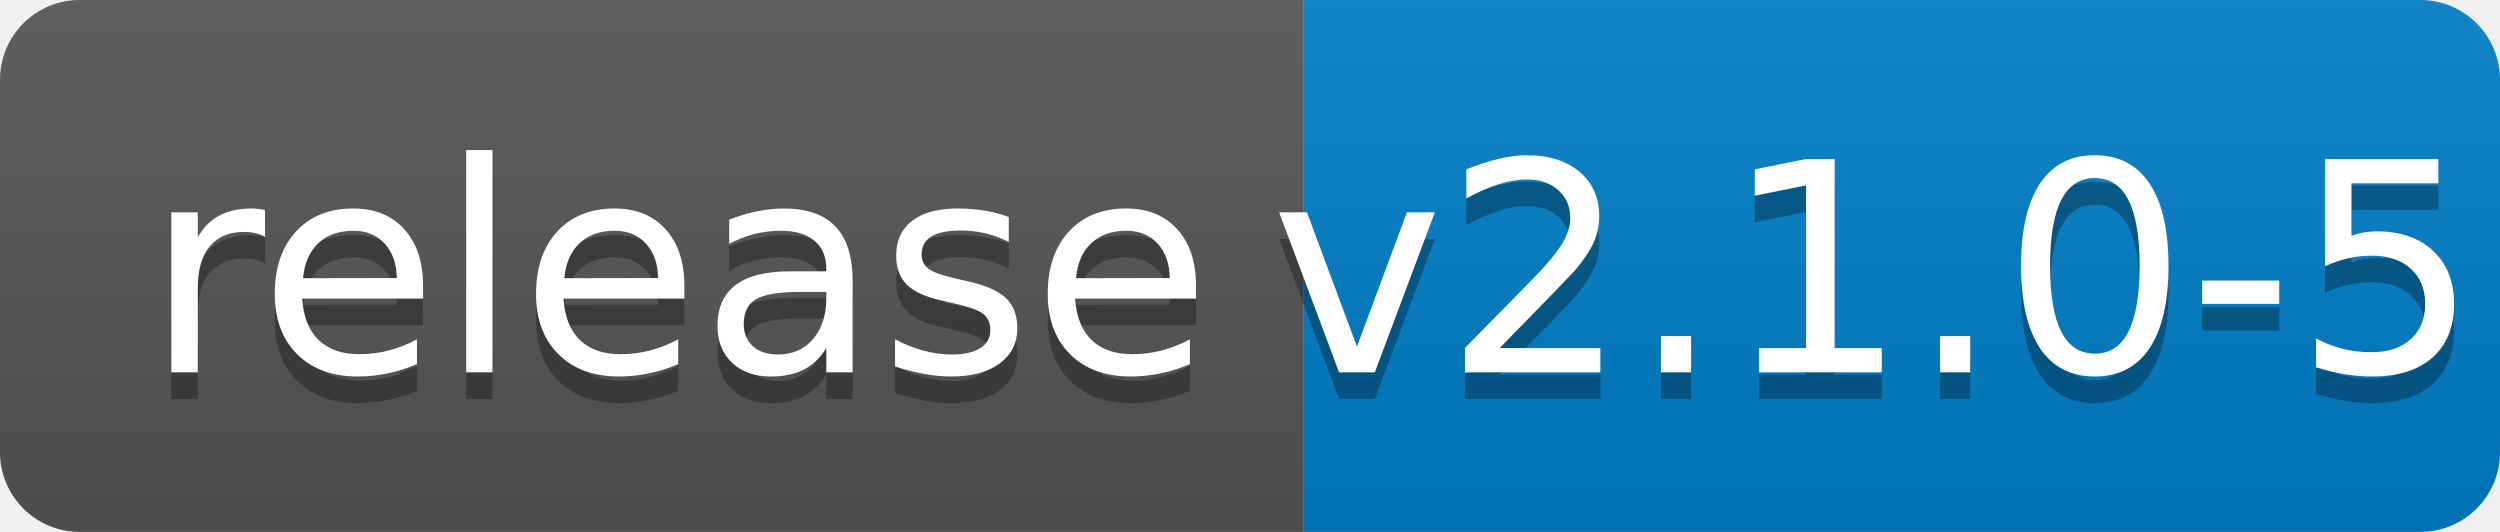
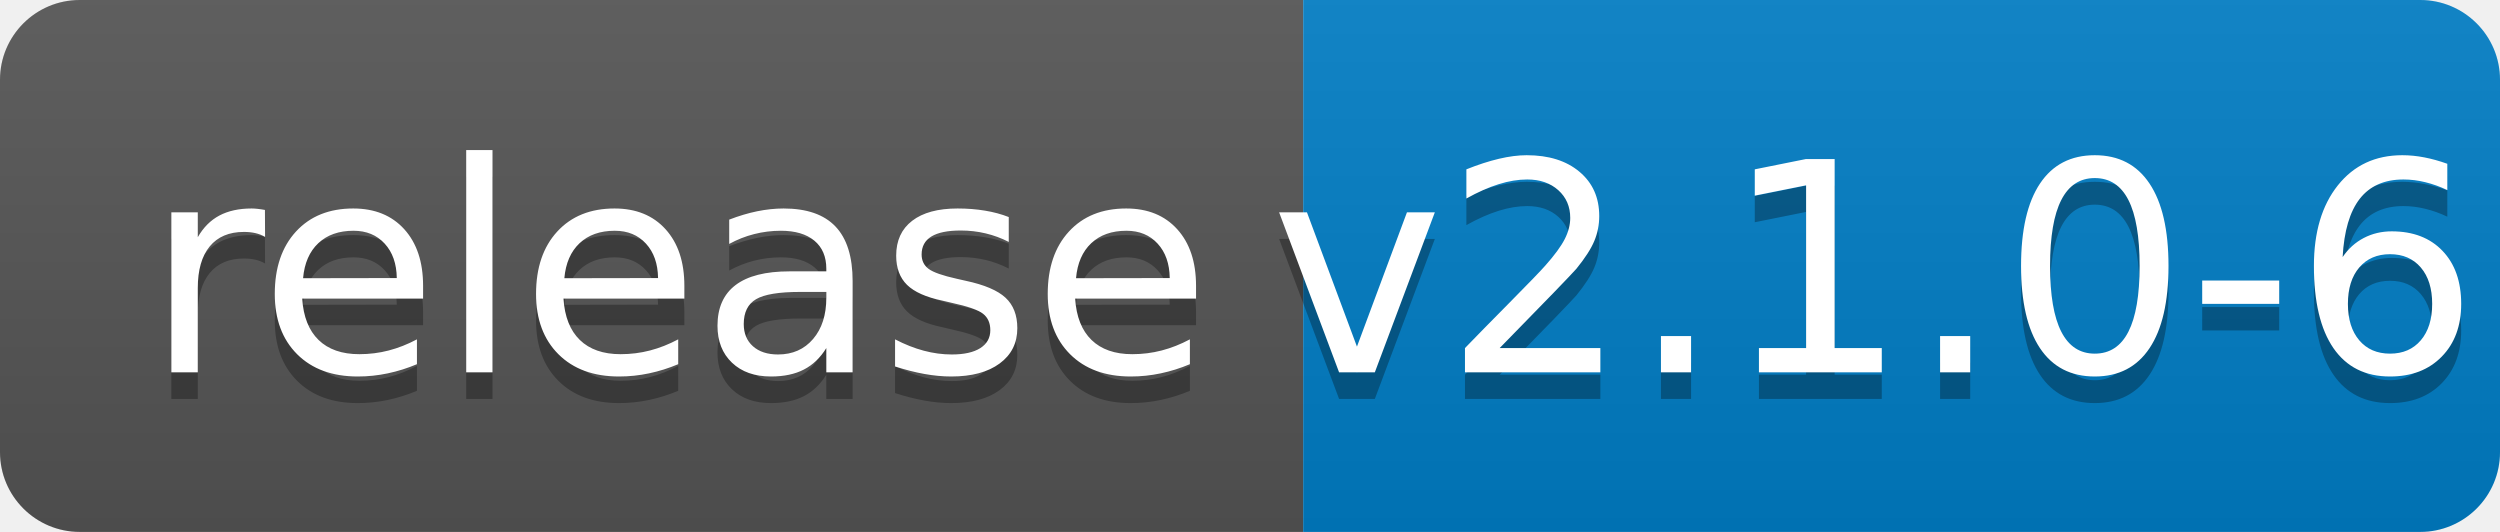
<svg xmlns="http://www.w3.org/2000/svg" width="94" height="20">
  <linearGradient id="b" x2="0" y2="100%">
    <stop offset="0" stop-color="#bbb" stop-opacity=".1" />
    <stop offset="1" stop-opacity=".1" />
  </linearGradient>
  <clipPath id="a">
    <rect width="94" height="20" rx="3" fill="#fff" />
  </clipPath>
  <g clip-path="url(#a)">
    <path fill="#555" d="M0 0h49v20H0z" />
    <path fill="#007ec6" d="M49 0h45v20H49z" />
    <path fill="url(#b)" d="M0 0h94v20H0z" />
  </g>
  <g fill="#fff" text-anchor="middle" font-family="DejaVu Sans,Verdana,Geneva,sans-serif" font-size="110">
    <text x="255" y="150" fill="#010101" fill-opacity=".3" transform="scale(.1)" textLength="390">release</text>
    <text x="255" y="140" transform="scale(.1)" textLength="390">release</text>
-     <text x="705" y="150" fill="#010101" fill-opacity=".3" transform="scale(.1)" textLength="350">v2.1.0-5</text>
-     <text x="705" y="140" transform="scale(.1)" textLength="350">v2.1.0-5</text>
+     <text x="705" y="150" fill="#010101" fill-opacity=".3" transform="scale(.1)" textLength="350">v2.1.0-6</text>
+     <text x="705" y="140" transform="scale(.1)" textLength="350">v2.1.0-6</text>
  </g>
</svg>
